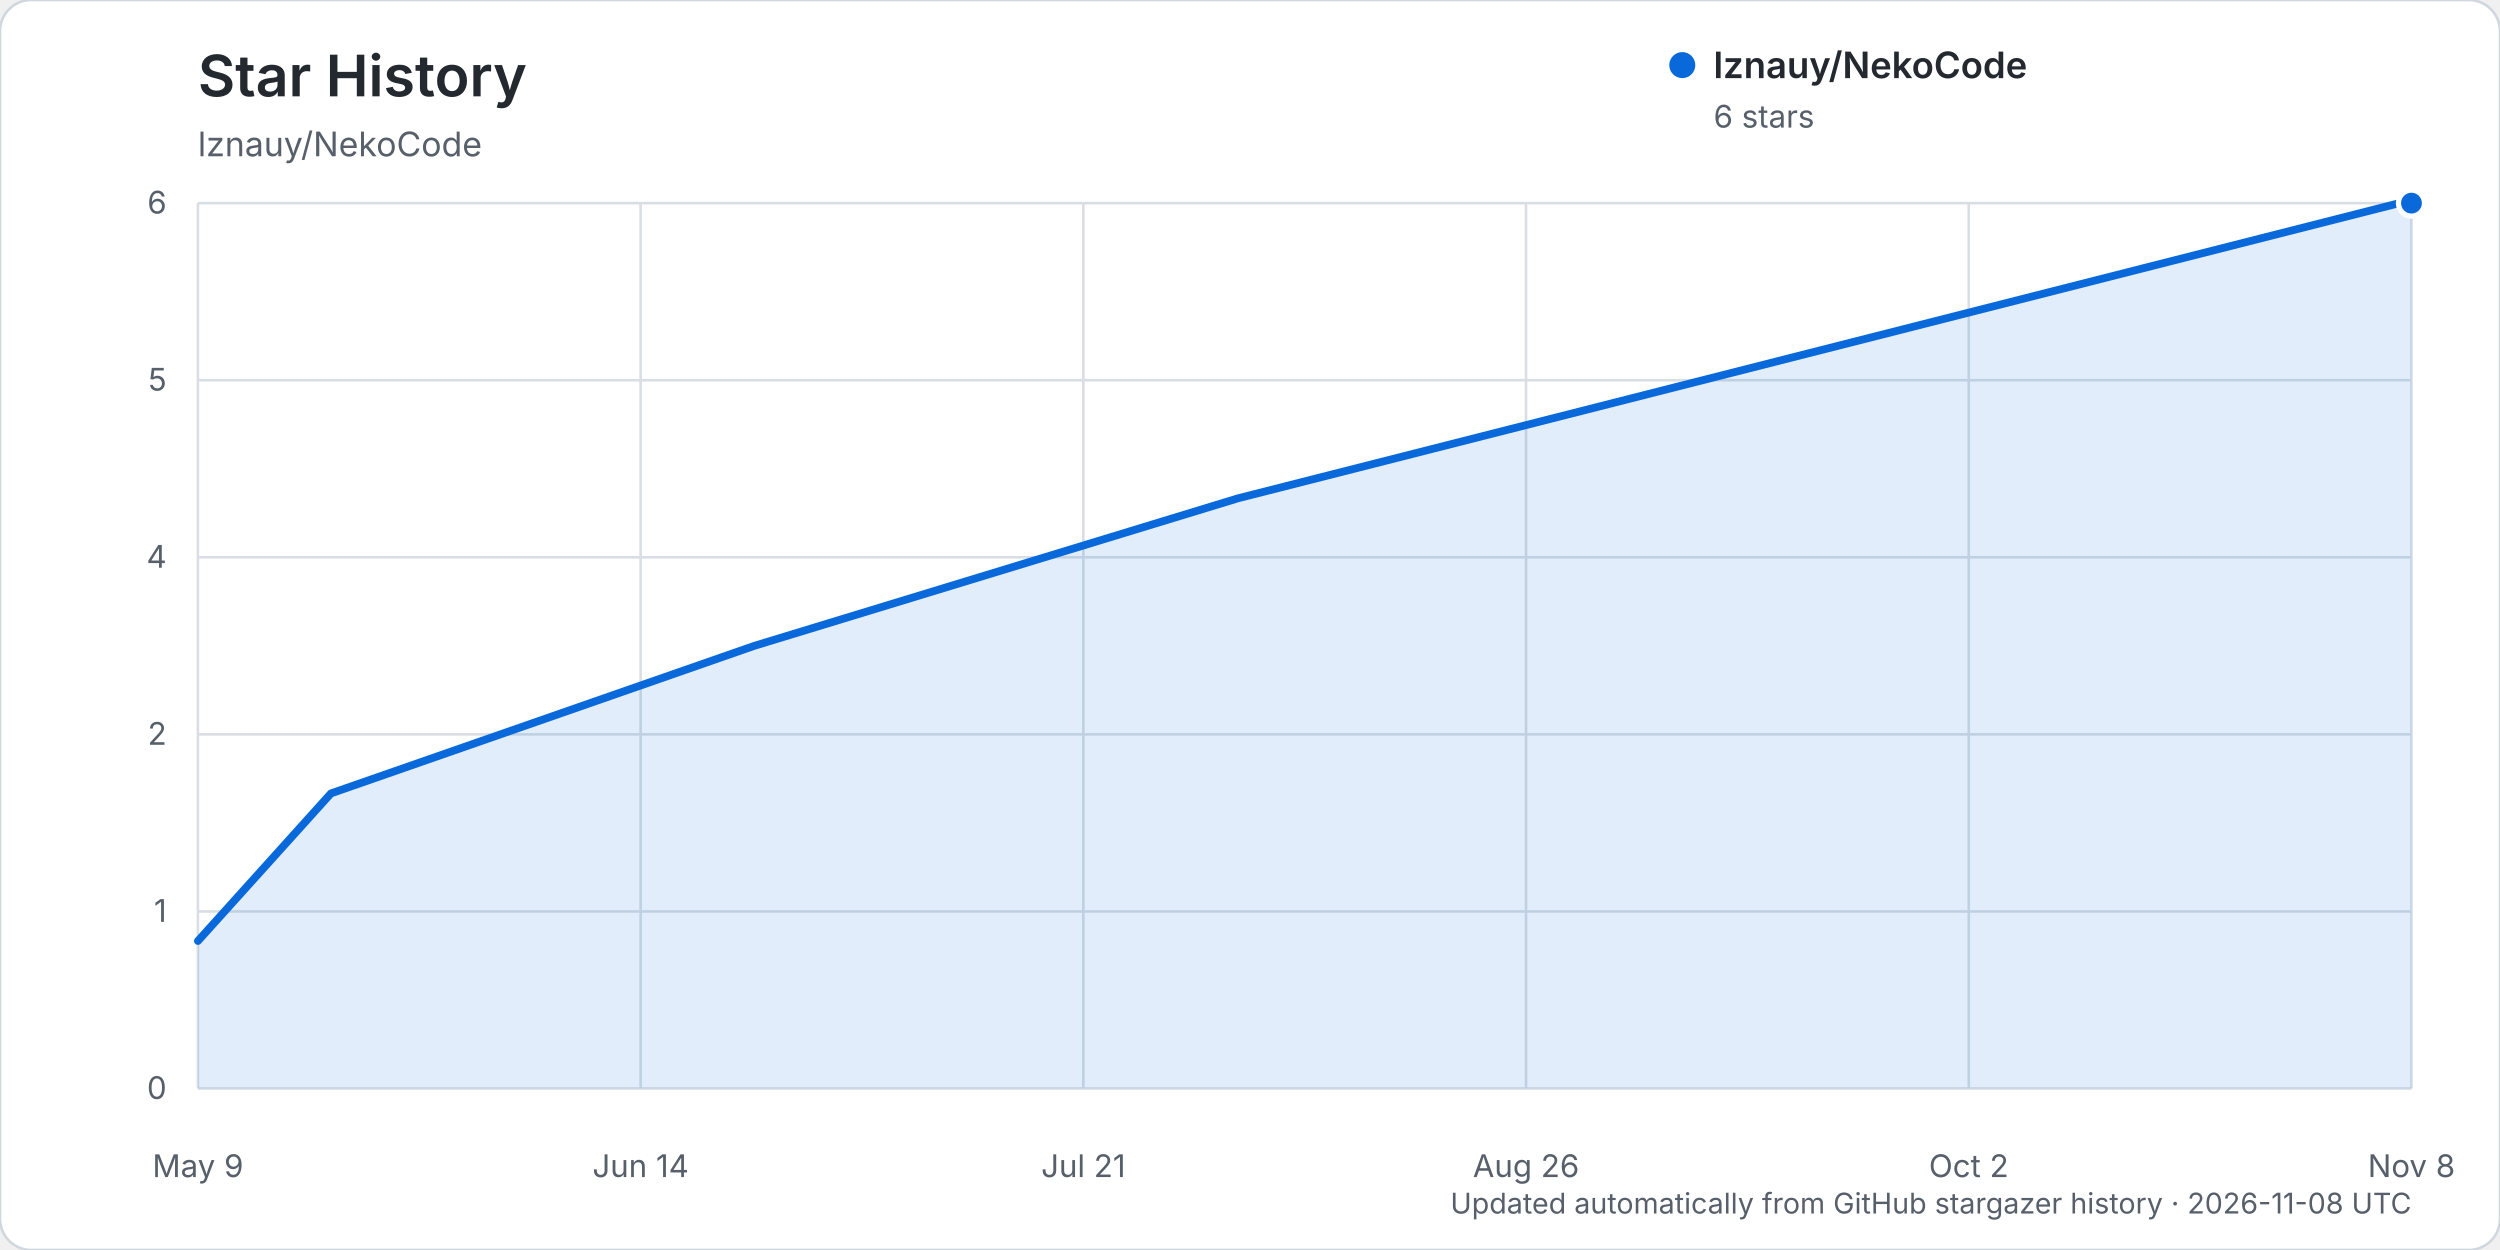
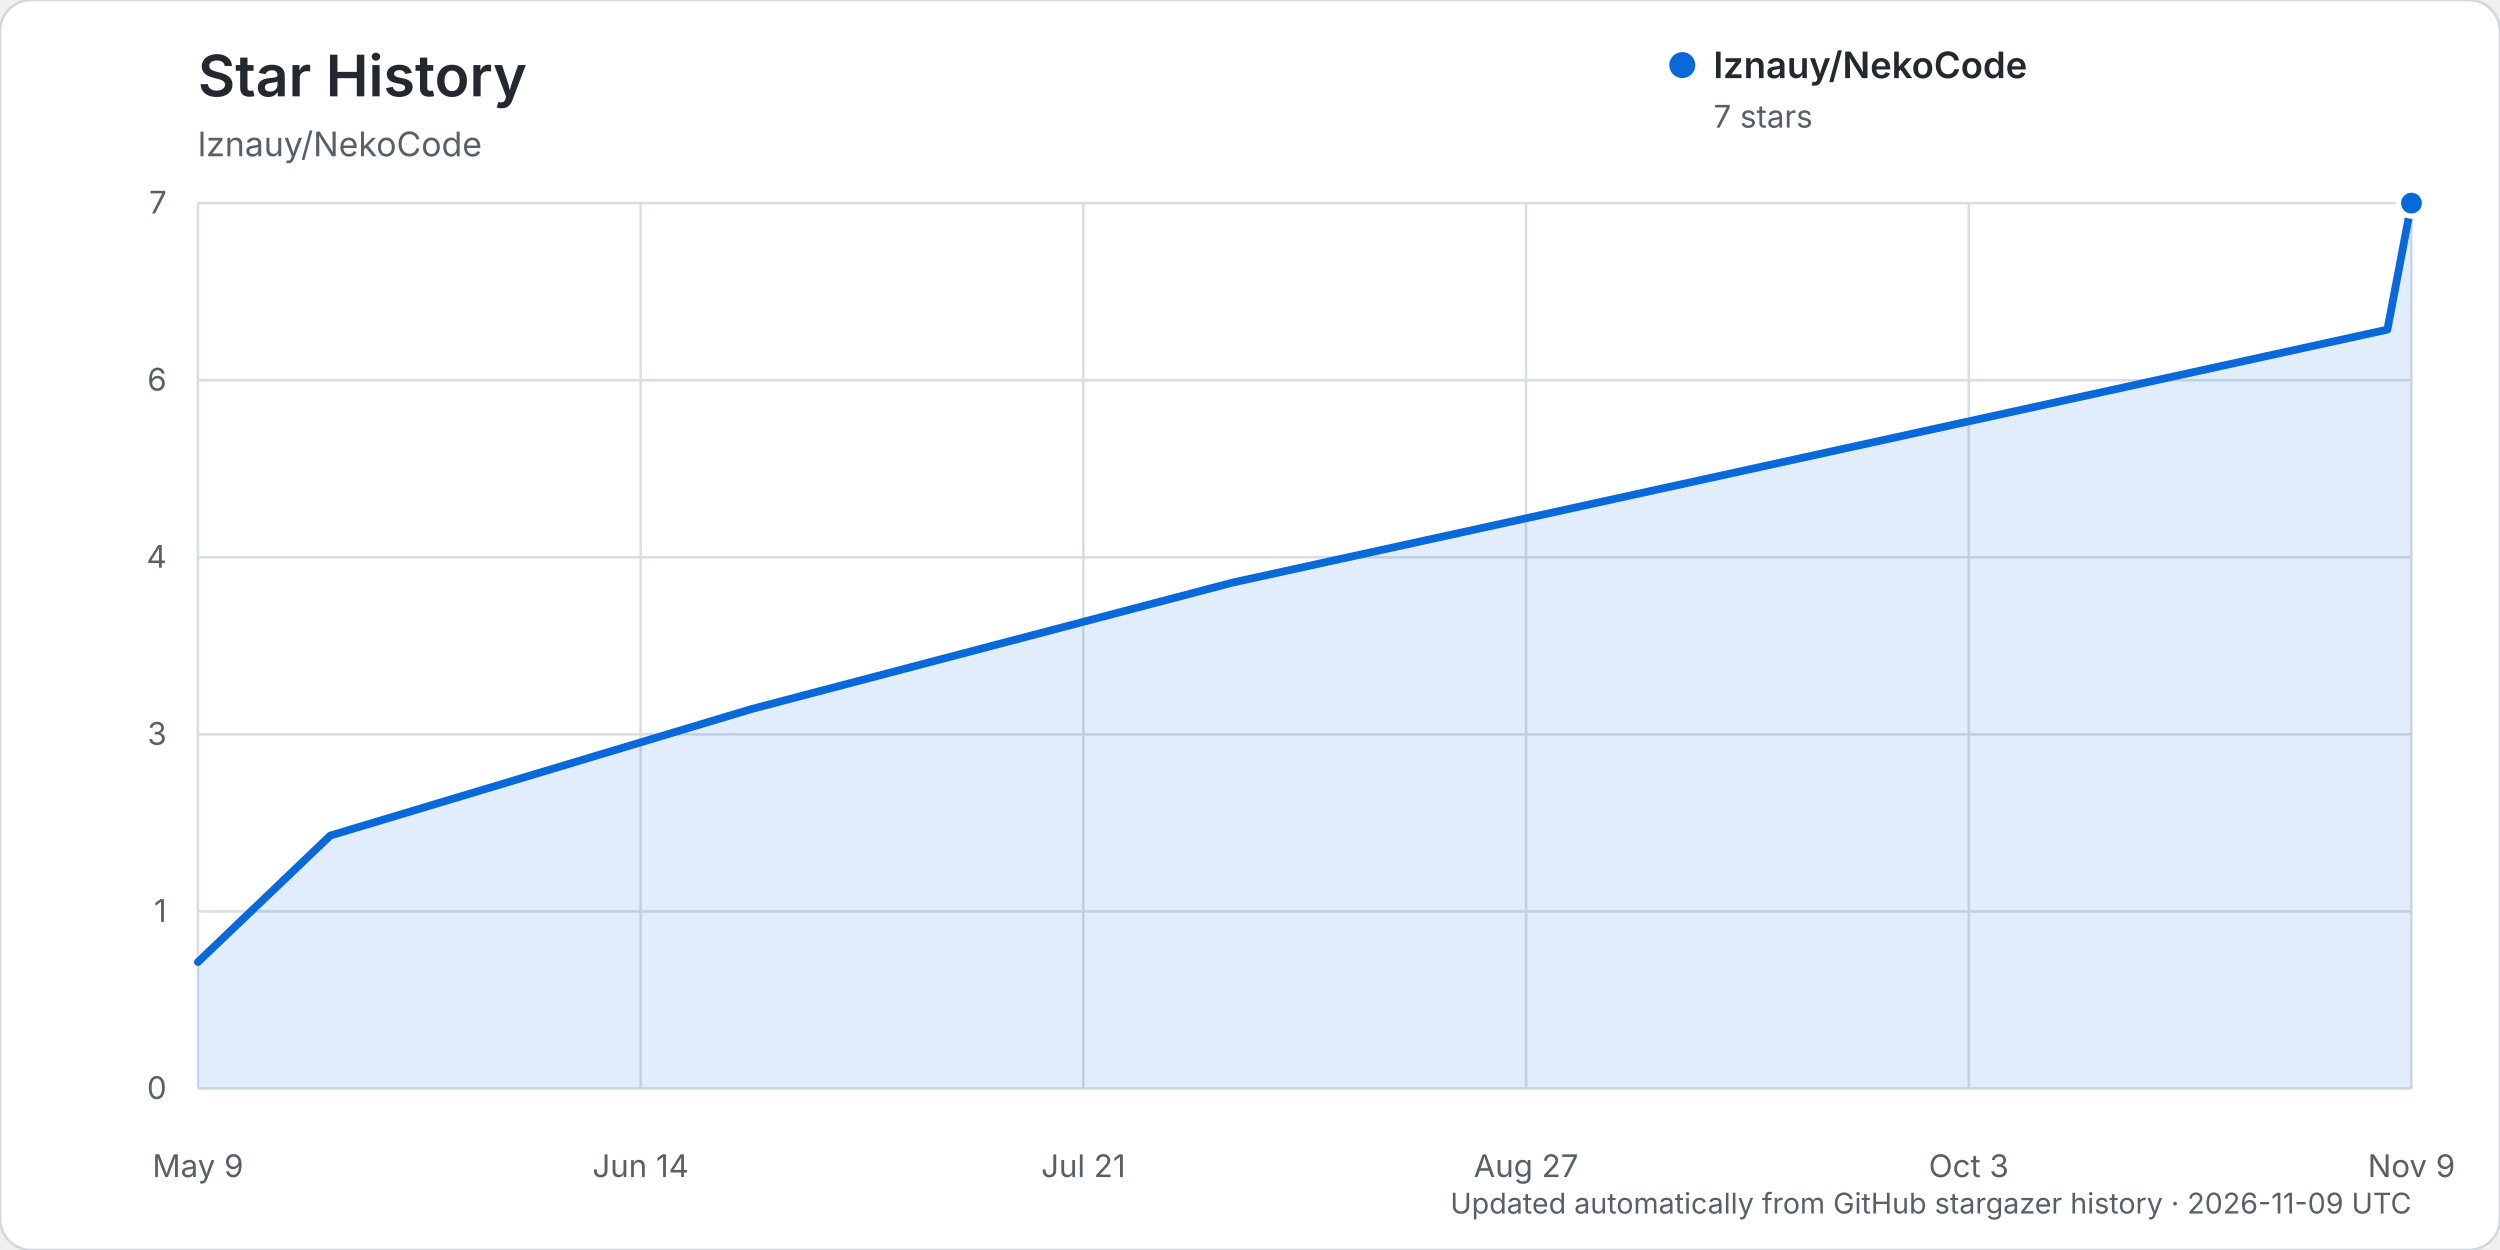
<svg xmlns="http://www.w3.org/2000/svg" width="960" height="480" viewBox="0 0 960 480" role="img" aria-labelledby="title description">
  <rect width="960" height="480" rx="12" fill="#ffffff" stroke="#d0d7de" />
  <text x="76" y="37" fill="#24292f" font-family="-apple-system, BlinkMacSystemFont, 'Segoe UI', sans-serif" font-size="22" font-weight="600">Star History</text>
  <text x="76" y="60" fill="#57606a" font-family="-apple-system, BlinkMacSystemFont, 'Segoe UI', sans-serif" font-size="13">lznauy/NekoCode</text>
  <g font-family="-apple-system, BlinkMacSystemFont, 'Segoe UI', sans-serif">
    <line x1="76" y1="418.00" x2="926" y2="418.00" stroke="#d8dee4" stroke-width="1" />
    <text x="64" y="422.00" text-anchor="end" fill="#57606a" font-size="12">0</text>
    <line x1="76" y1="350.00" x2="926" y2="350.00" stroke="#d8dee4" stroke-width="1" />
    <text x="64" y="354.00" text-anchor="end" fill="#57606a" font-size="12">1</text>
    <line x1="76" y1="282.00" x2="926" y2="282.00" stroke="#d8dee4" stroke-width="1" />
-     <text x="64" y="286.00" text-anchor="end" fill="#57606a" font-size="12">2</text>
+     <text x="64" y="286.00" text-anchor="end" fill="#57606a" font-size="12">3</text>
    <line x1="76" y1="214.00" x2="926" y2="214.00" stroke="#d8dee4" stroke-width="1" />
    <text x="64" y="218.00" text-anchor="end" fill="#57606a" font-size="12">4</text>
    <line x1="76" y1="146.00" x2="926" y2="146.00" stroke="#d8dee4" stroke-width="1" />
-     <text x="64" y="150.00" text-anchor="end" fill="#57606a" font-size="12">5</text>
+     <text x="64" y="150.00" text-anchor="end" fill="#57606a" font-size="12">6</text>
    <line x1="76" y1="78.00" x2="926" y2="78.00" stroke="#d8dee4" stroke-width="1" />
-     <text x="64" y="82.00" text-anchor="end" fill="#57606a" font-size="12">6</text>
+     <text x="64" y="82.00" text-anchor="end" fill="#57606a" font-size="12">7</text>
    <line x1="76.00" y1="78" x2="76.00" y2="418" stroke="#d8dee4" stroke-width="1" />
    <text x="76.00" y="452" text-anchor="middle" fill="#57606a" font-size="12">May 9</text>
    <line x1="246.00" y1="78" x2="246.00" y2="418" stroke="#d8dee4" stroke-width="1" />
    <text x="246.00" y="452" text-anchor="middle" fill="#57606a" font-size="12">Jun 14</text>
    <line x1="416.00" y1="78" x2="416.00" y2="418" stroke="#d8dee4" stroke-width="1" />
    <text x="416.00" y="452" text-anchor="middle" fill="#57606a" font-size="12">Jul 21</text>
    <line x1="586.00" y1="78" x2="586.00" y2="418" stroke="#d8dee4" stroke-width="1" />
-     <text x="586.00" y="452" text-anchor="middle" fill="#57606a" font-size="12">Aug 26</text>
+     <text x="586.00" y="452" text-anchor="middle" fill="#57606a" font-size="12">Aug 27</text>
    <line x1="756.00" y1="78" x2="756.00" y2="418" stroke="#d8dee4" stroke-width="1" />
-     <text x="756.00" y="452" text-anchor="middle" fill="#57606a" font-size="12">Oct 2</text>
+     <text x="756.00" y="452" text-anchor="middle" fill="#57606a" font-size="12">Oct 3</text>
    <line x1="926.00" y1="78" x2="926.00" y2="418" stroke="#d8dee4" stroke-width="1" />
-     <text x="926.00" y="452" text-anchor="middle" fill="#57606a" font-size="12">Nov 8</text>
-     <path d="M76.00,361.33 L127.09,304.67 L289.66,248.00 L475.45,191.33 L921.36,78.00 L926.00,78.00 L926.00,418.00 L76.00,418.00 Z" fill="#0969da" opacity="0.12" />
-     <path d="M76.00,361.33 L127.09,304.67 L289.66,248.00 L475.45,191.33 L921.36,78.00 L926.00,78.00" fill="none" stroke="#0969da" stroke-width="3" stroke-linecap="round" stroke-linejoin="round" />
+     <text x="926.00" y="452" text-anchor="middle" fill="#57606a" font-size="12">Nov 9</text>
+     <path d="M76.00,369.43 L126.82,320.86 L288.50,272.29 L473.28,223.71 L916.76,126.57 L926.00,78.00 L926.00,418.00 L76.00,418.00 Z" fill="#0969da" opacity="0.12" />
+     <path d="M76.00,369.43 L126.82,320.86 L288.50,272.29 L473.28,223.71 L916.76,126.57 L926.00,78.00" fill="none" stroke="#0969da" stroke-width="3" stroke-linecap="round" stroke-linejoin="round" />
    <circle cx="926.00" cy="78.00" r="5" fill="#0969da" stroke="#ffffff" stroke-width="2" />
    <g transform="translate(646, 25)">
      <circle cx="0" cy="0" r="5" fill="#0969da" />
      <text x="12" y="5" fill="#24292f" font-size="14" font-weight="600">lznauy/NekoCode</text>
-       <text x="12" y="24" fill="#57606a" font-size="12">6 stars</text>
+       <text x="12" y="24" fill="#57606a" font-size="12">7 stars</text>
    </g>
-     <text x="926" y="466" text-anchor="end" fill="#57606a" font-size="11">Updated automatically from GitHub stargazer history · 2026-11-08 UTC</text>
+     <text x="926" y="466" text-anchor="end" fill="#57606a" font-size="11">Updated automatically from GitHub stargazer history · 2026-11-09 UTC</text>
  </g>
</svg>
